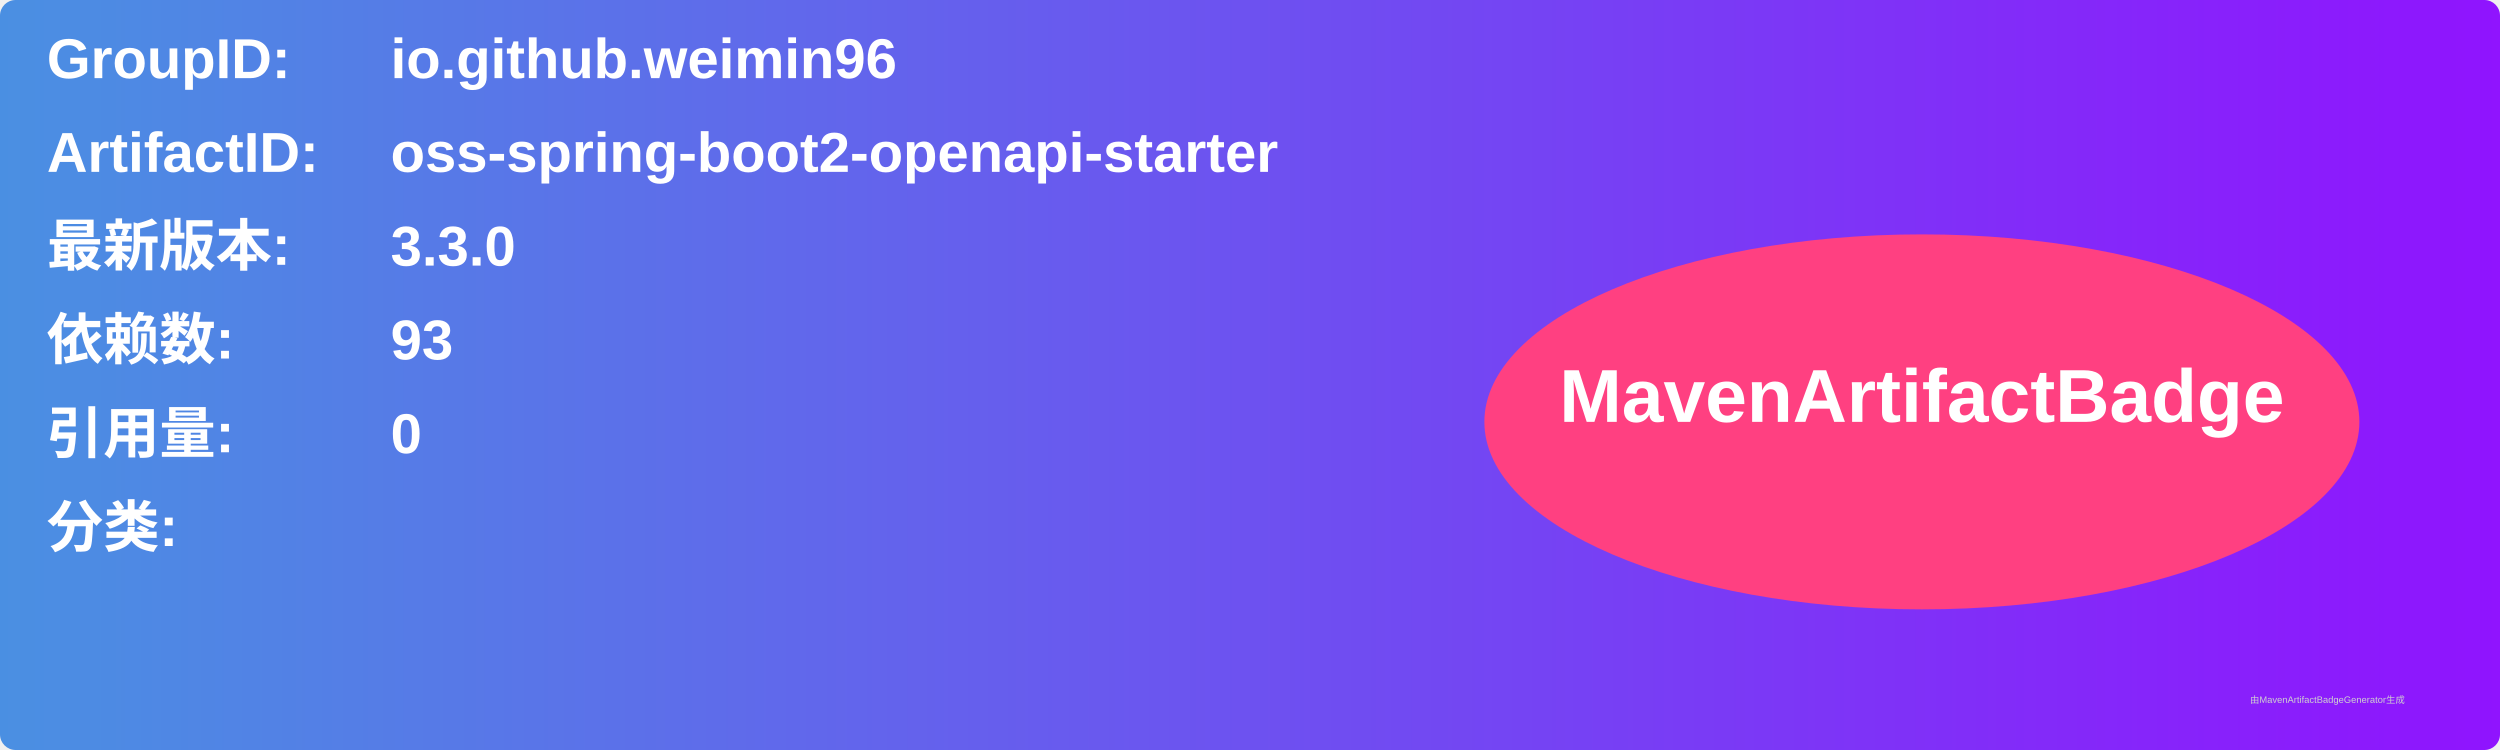
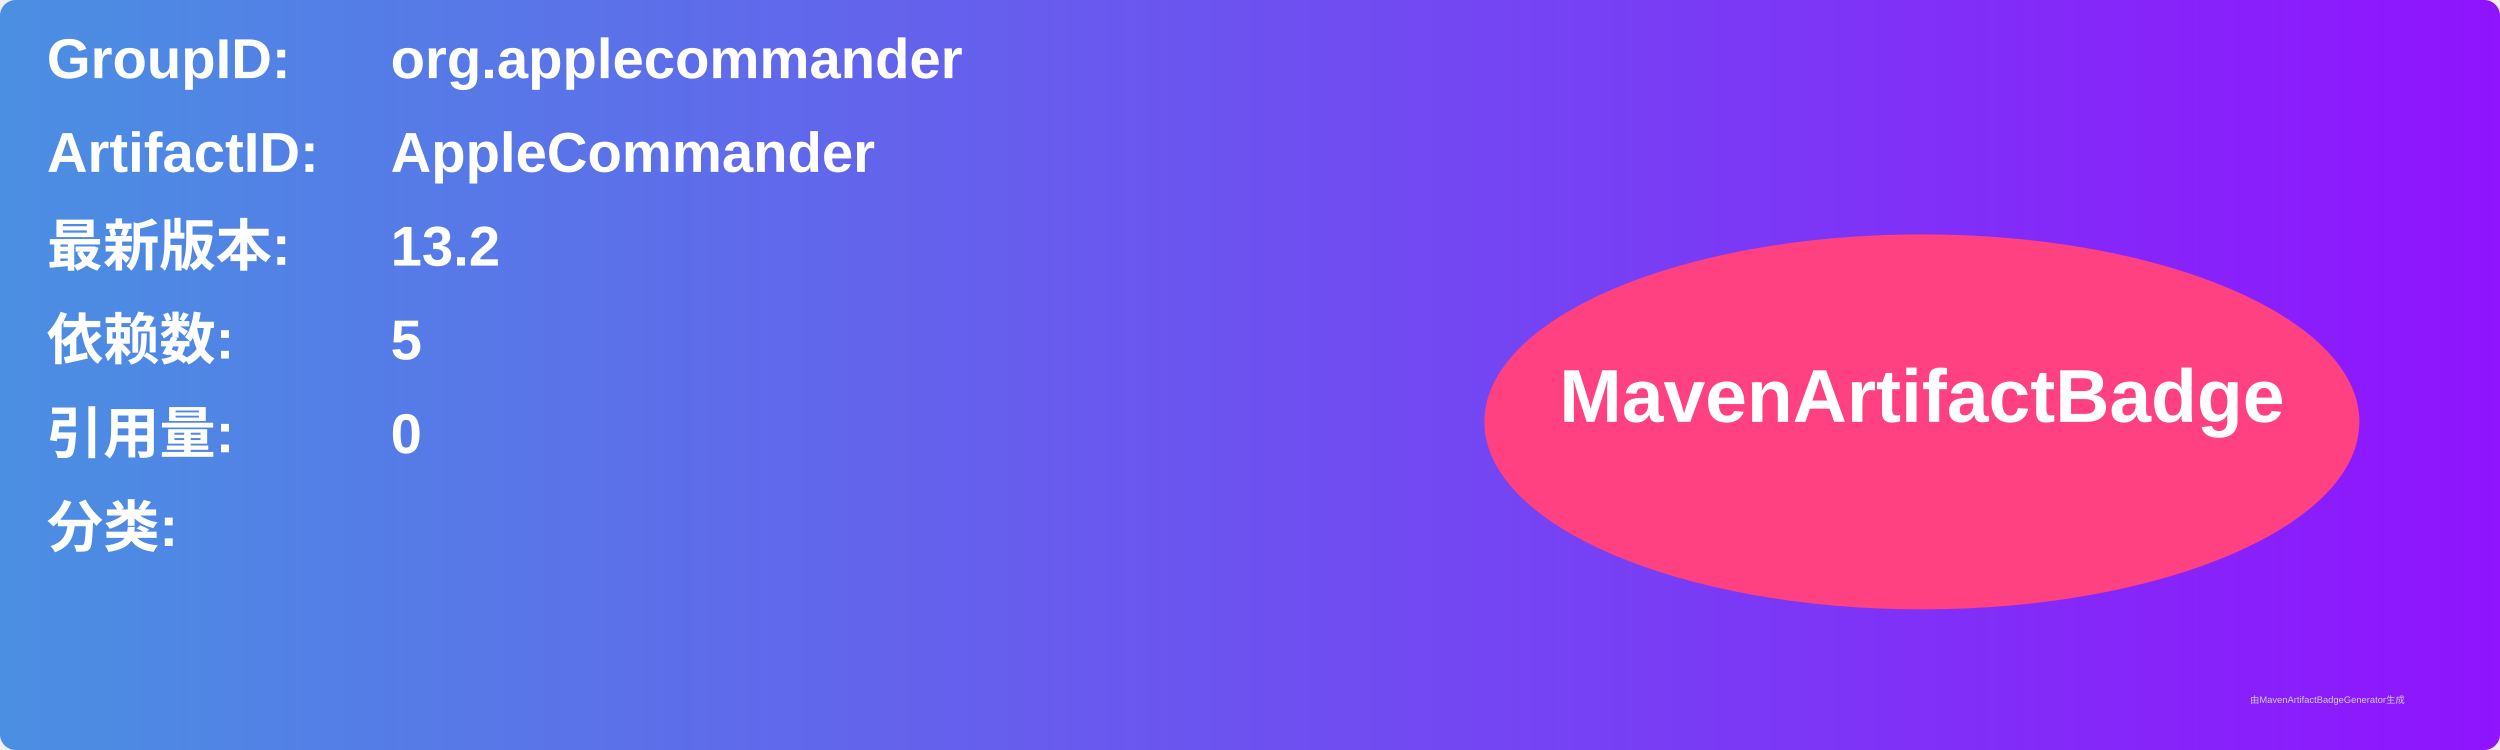
<svg xmlns="http://www.w3.org/2000/svg" width="800" height="240" viewBox="0 0 800 240">
  <linearGradient id="grad" x1="0%" y1="0%" x2="100%" y2="0%">
    <stop offset="0%" stop-color="#4a90e2" />
    <stop offset="100%" stop-color="#9013fe" />
  </linearGradient>
  <rect width="100%" height="100%" rx="5" ry="5" fill="url(#grad)" />
  <g transform="translate(15, 15)">
    <text x="0" y="10" font-family="Arial" font-size="18" fill="white" font-weight="bold" width="260">GroupID:</text>
-     <text x="110" y="10" font-family="Arial" font-size="18" fill="white" font-weight="bold" width="460">io.github.weimin96</text>
+     <text x="110" y="10" font-family="Arial" font-size="18" fill="white" font-weight="bold" width="460">org.applecommander</text>
    <text x="0" y="40" font-family="Arial" font-size="18" fill="white" font-weight="bold" width="260">ArtifactID:</text>
-     <text x="110" y="40" font-family="Arial" font-size="18" fill="white" font-weight="bold" width="460">oss-spring-boot2-openapi-starter</text>
+     <text x="110" y="40" font-family="Arial" font-size="18" fill="white" font-weight="bold" width="460">AppleCommander</text>
    <text x="0" y="70" font-family="Arial" font-size="18" fill="white" font-weight="bold">最新版本:</text>
    <text x="110" y="70" font-family="Arial" font-size="18" fill="white" font-weight="bold">
-       <tspan font-weight="bold">3.3.0</tspan>
+       <tspan font-weight="bold">13.2</tspan>
    </text>
    <text x="0" y="100" font-family="Arial" font-size="18" fill="white" font-weight="bold">依赖数: </text>
    <text x="110" y="100" font-family="Arial" font-size="18" fill="white">
-       <tspan font-weight="bold">93</tspan>
+       <tspan font-weight="bold">5</tspan>
    </text>
    <text x="0" y="130" font-family="Arial" font-size="18" fill="white" font-weight="bold">引用量: </text>
    <text x="110" y="130" font-family="Arial" font-size="18" fill="white">
      <tspan font-weight="bold">0</tspan>
    </text>
    <text x="0" y="160" font-family="Arial" font-size="18" fill="white" font-weight="bold">分类:</text>
    <text x="10" y="190" font-family="Arial" font-size="10" fill="white">
      <tspan font-weight="bold" />
    </text>
    <ellipse cx="600" cy="120" rx="140" ry="60" fill="#ff4081" />
    <text x="600" y="120" text-anchor="middle" font-family="Arial" font-size="24" fill="white" font-weight="bold">MavenArtifactBadge</text>
  </g>
  <text x="720" y="225" font-family="Arial" font-size="3" fill="#d0d0d0">由MavenArtifactBadgeGenerator生成</text>
</svg>
